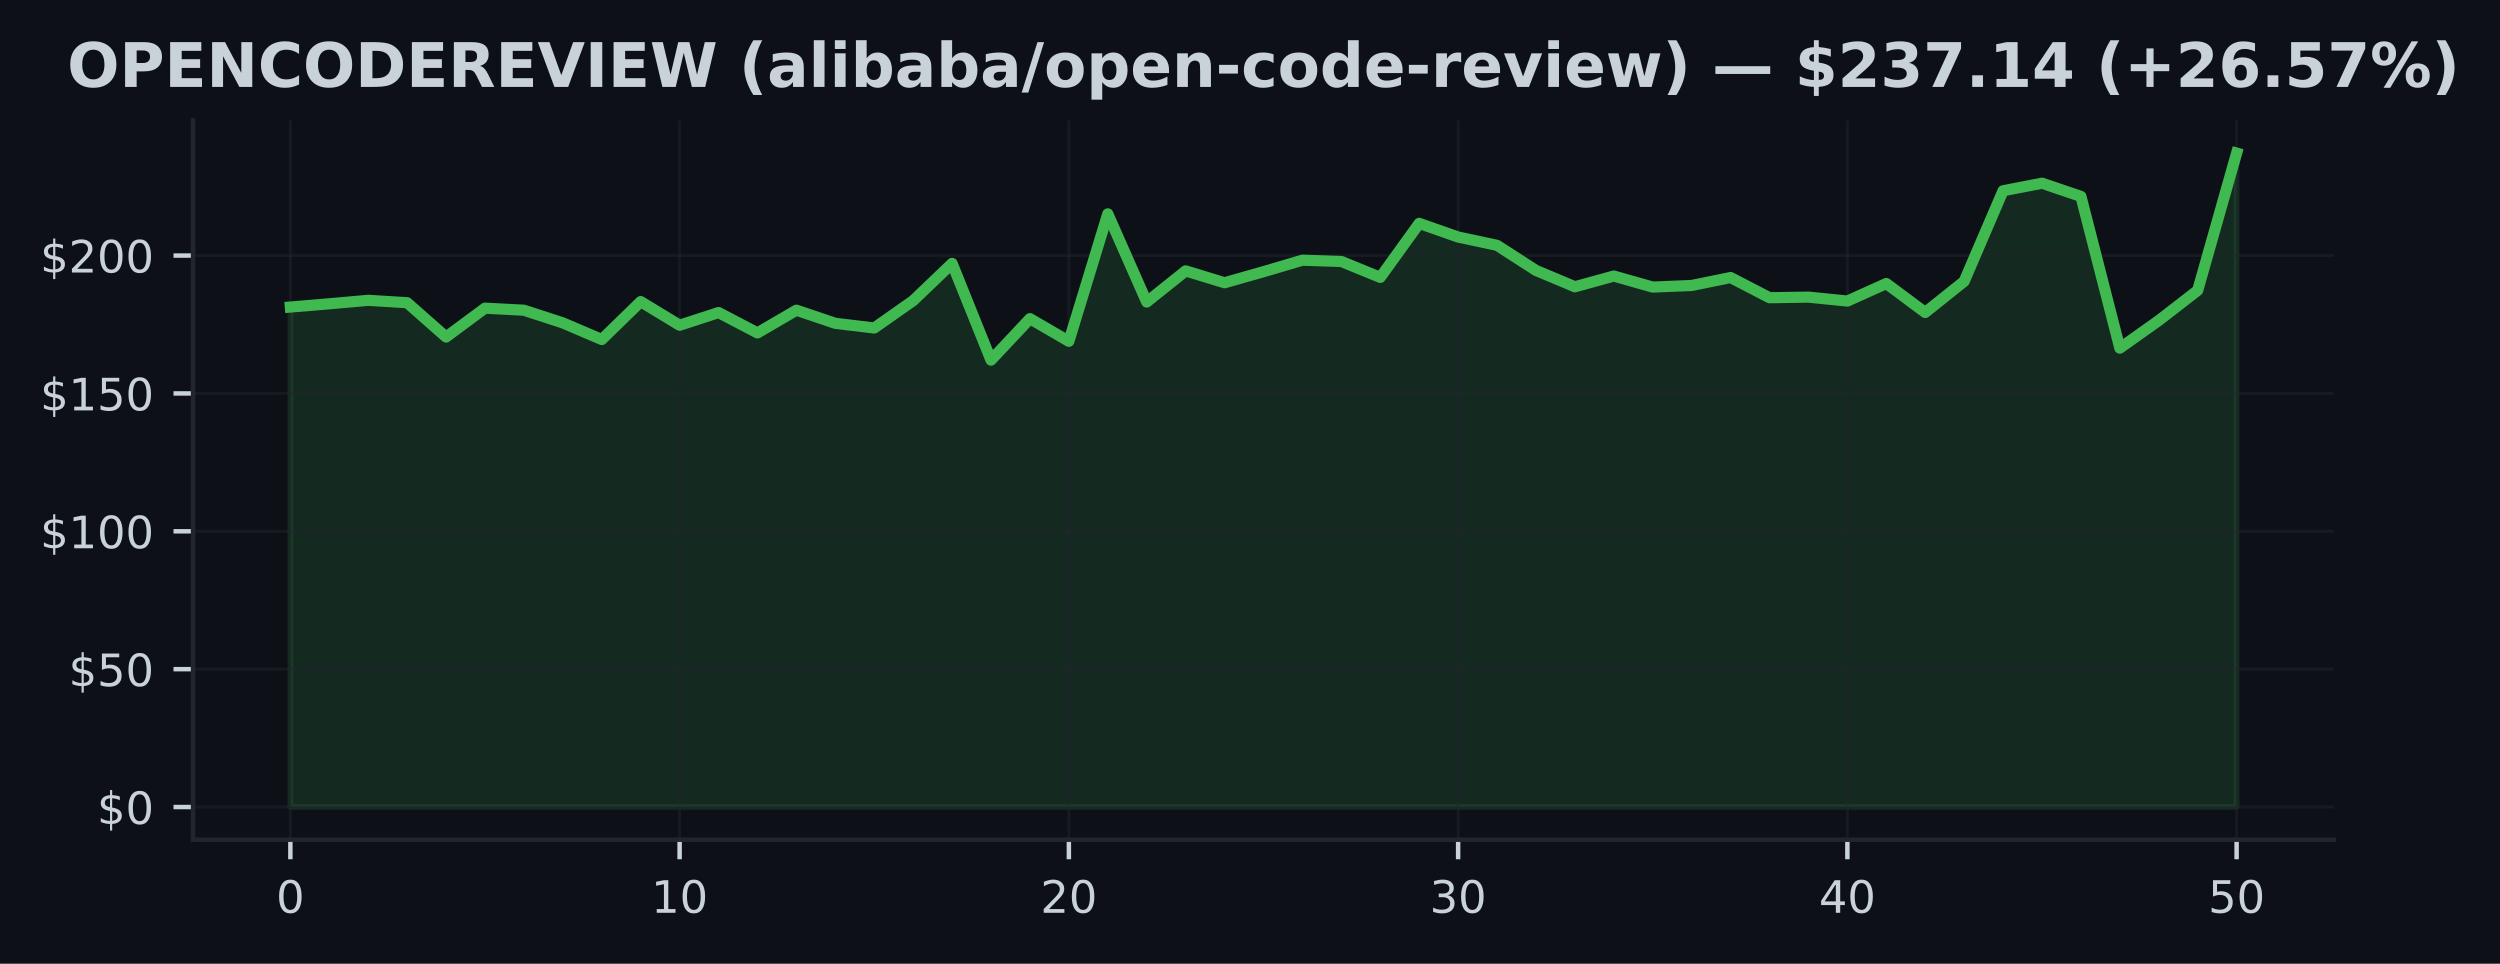
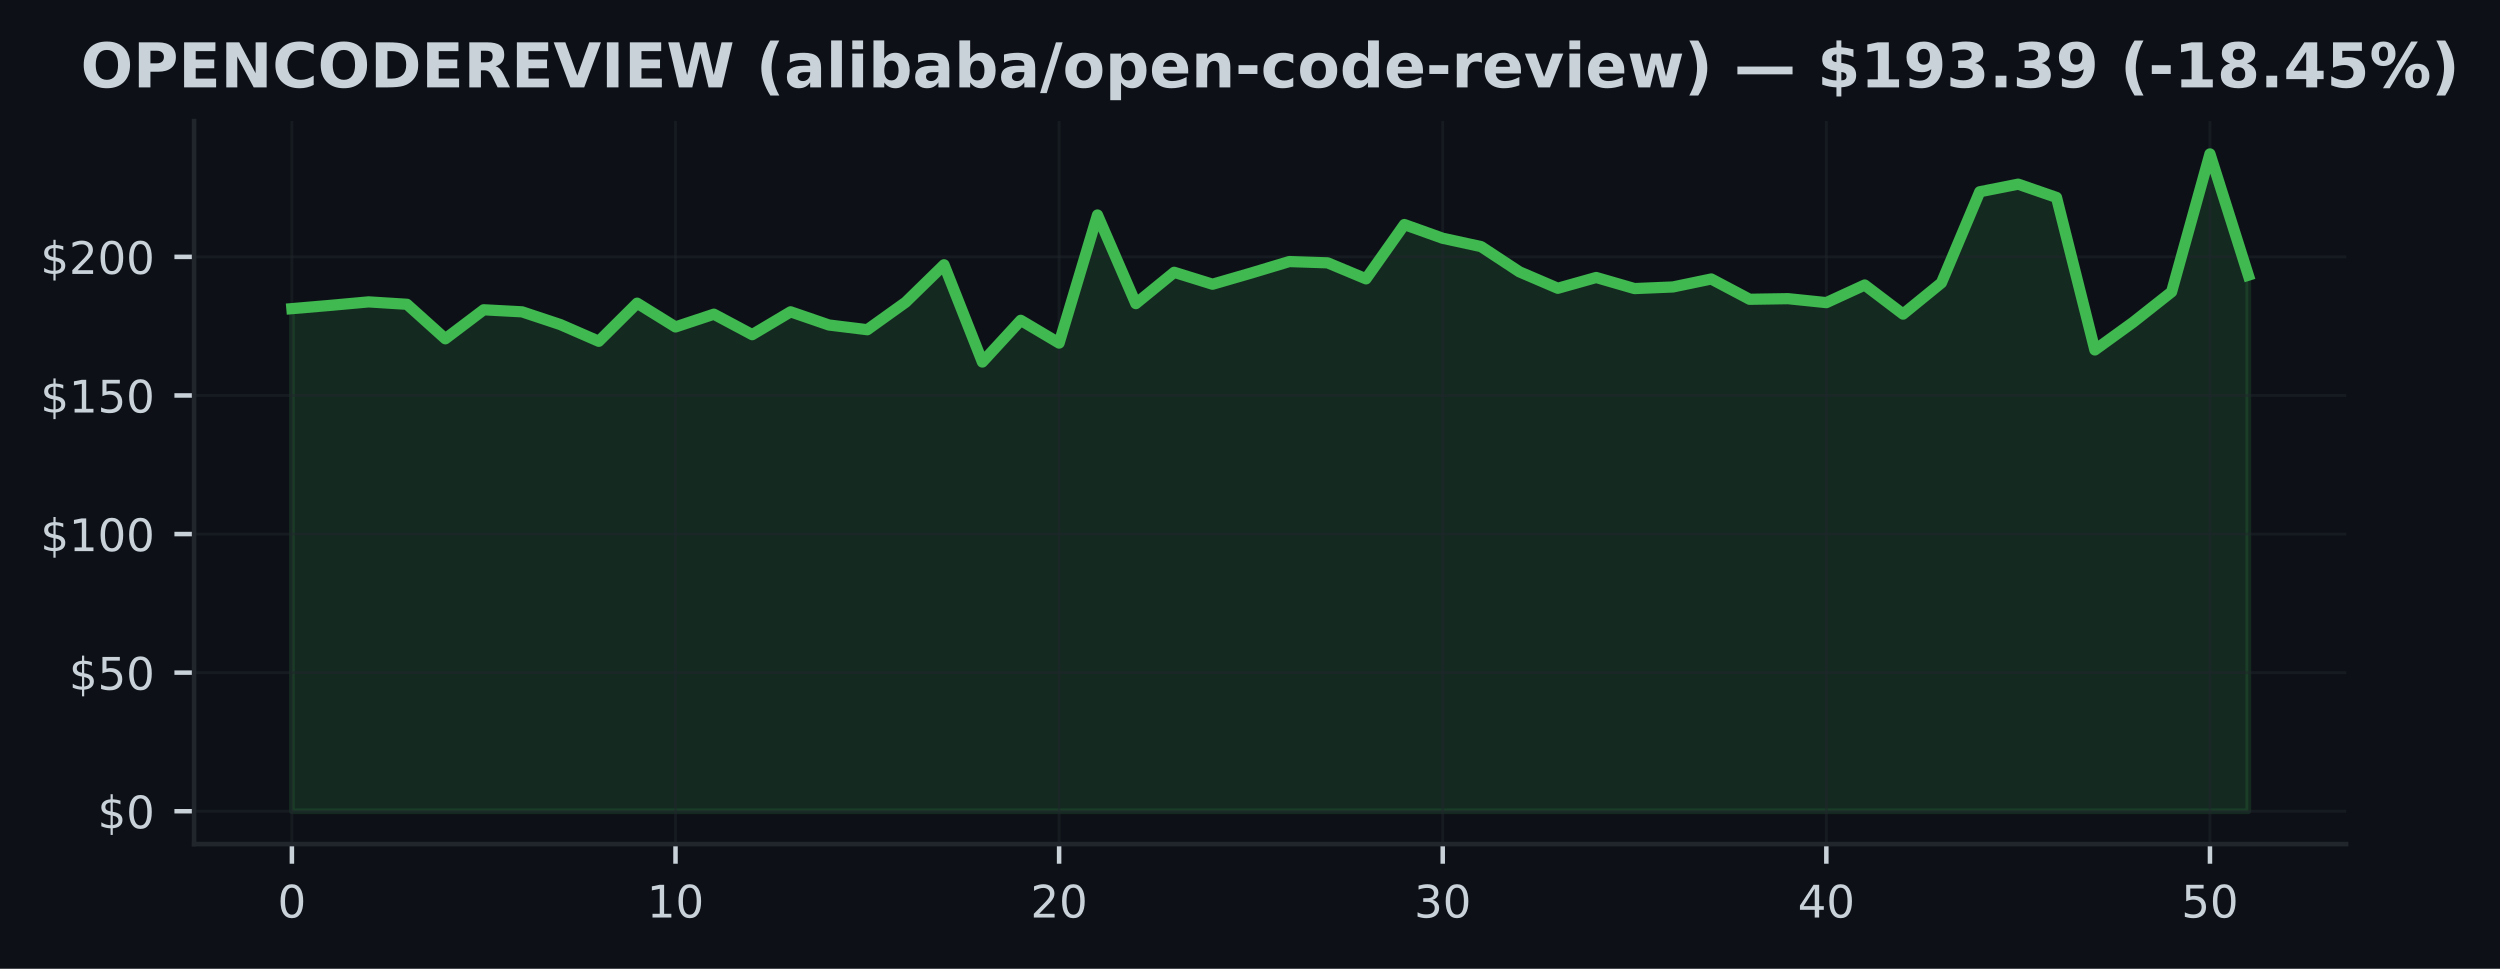
- <svg xmlns="http://www.w3.org/2000/svg" xmlns:xlink="http://www.w3.org/1999/xlink" width="447.528pt" height="172.518pt" viewBox="0 0 447.528 172.518" version="1.1">
+ <svg xmlns="http://www.w3.org/2000/svg" xmlns:xlink="http://www.w3.org/1999/xlink" width="445.201pt" height="172.518pt" viewBox="0 0 445.201 172.518" version="1.1">
  <defs>
    <style type="text/css">*{stroke-linejoin: round; stroke-linecap: butt}</style>
  </defs>
  <g id="figure_1">
    <g id="patch_1">
-       <path d="M 0 172.518  L 447.528 172.518  L 447.528 0  L 0 0  z " style="fill: #0d1117" />
+       <path d="M 0 172.518  L 445.201 172.518  L 445.201 0  L 0 0  z " style="fill: #0d1117" />
    </g>
    <g id="axes_1">
      <g id="patch_2">
        <path d="M 34.56 150.318  L 417.8 150.318  L 417.8 21.558  L 34.56 21.558  z " style="fill: #0d1117" />
      </g>
      <g id="FillBetweenPolyCollection_1">
        <defs>
-           <path id="mbc675fe6e0" d="M 51.98 -28.053  L 51.98 -117.554  L 58.948 -118.136  L 65.916 -118.758  L 72.884 -118.329  L 79.852 -112.188  L 86.82 -117.352  L 93.788 -116.986  L 100.756 -114.716  L 107.724 -111.739  L 114.692 -118.526  L 121.66 -114.296  L 128.628 -116.567  L 135.596 -112.924  L 142.564 -116.991  L 149.532 -114.642  L 156.5 -113.803  L 163.468 -118.694  L 170.436 -125.363  L 177.404 -108.052  L 184.372 -115.476  L 191.34 -111.423  L 198.308 -134.228  L 205.276 -118.452  L 212.244 -124.025  L 219.212 -121.903  L 226.18 -123.882  L 233.148 -125.94  L 240.116 -125.713  L 247.084 -122.86  L 254.052 -132.53  L 261.02 -130.087  L 267.988 -128.601  L 274.956 -124.109  L 281.924 -121.182  L 288.892 -123.102  L 295.86 -121.128  L 302.828 -121.414  L 309.796 -122.836  L 316.764 -119.222  L 323.732 -119.331  L 330.7 -118.625  L 337.668 -121.764  L 344.636 -116.582  L 351.604 -122.149  L 358.572 -138.37  L 365.54 -139.722  L 372.508 -137.358  L 379.476 -110.199  L 386.444 -115.14  L 393.412 -120.535  L 400.38 -145.107  L 400.38 -28.053  L 400.38 -28.053  L 393.412 -28.053  L 386.444 -28.053  L 379.476 -28.053  L 372.508 -28.053  L 365.54 -28.053  L 358.572 -28.053  L 351.604 -28.053  L 344.636 -28.053  L 337.668 -28.053  L 330.7 -28.053  L 323.732 -28.053  L 316.764 -28.053  L 309.796 -28.053  L 302.828 -28.053  L 295.86 -28.053  L 288.892 -28.053  L 281.924 -28.053  L 274.956 -28.053  L 267.988 -28.053  L 261.02 -28.053  L 254.052 -28.053  L 247.084 -28.053  L 240.116 -28.053  L 233.148 -28.053  L 226.18 -28.053  L 219.212 -28.053  L 212.244 -28.053  L 205.276 -28.053  L 198.308 -28.053  L 191.34 -28.053  L 184.372 -28.053  L 177.404 -28.053  L 170.436 -28.053  L 163.468 -28.053  L 156.5 -28.053  L 149.532 -28.053  L 142.564 -28.053  L 135.596 -28.053  L 128.628 -28.053  L 121.66 -28.053  L 114.692 -28.053  L 107.724 -28.053  L 100.756 -28.053  L 93.788 -28.053  L 86.82 -28.053  L 79.852 -28.053  L 72.884 -28.053  L 65.916 -28.053  L 58.948 -28.053  L 51.98 -28.053  z " style="stroke: #3fb950; stroke-opacity: 0.15" />
+           <path id="m60e4b04fc5" d="M 51.98 -28.053  L 51.98 -117.554  L 58.811 -118.136  L 65.643 -118.758  L 72.474 -118.329  L 79.305 -112.188  L 86.137 -117.352  L 92.968 -116.986  L 99.8 -114.716  L 106.631 -111.739  L 113.462 -118.526  L 120.294 -114.296  L 127.125 -116.567  L 133.956 -112.924  L 140.788 -116.991  L 147.619 -114.642  L 154.451 -113.803  L 161.282 -118.694  L 168.113 -125.363  L 174.945 -108.052  L 181.776 -115.476  L 188.607 -111.423  L 195.439 -134.228  L 202.27 -118.452  L 209.102 -124.025  L 215.933 -121.903  L 222.764 -123.882  L 229.596 -125.94  L 236.427 -125.713  L 243.258 -122.86  L 250.09 -132.53  L 256.921 -130.087  L 263.753 -128.601  L 270.584 -124.109  L 277.415 -121.182  L 284.247 -123.102  L 291.078 -121.128  L 297.909 -121.414  L 304.741 -122.836  L 311.572 -119.222  L 318.404 -119.331  L 325.235 -118.625  L 332.066 -121.764  L 338.898 -116.582  L 345.729 -122.149  L 352.56 -138.37  L 359.392 -139.722  L 366.223 -137.358  L 373.055 -110.199  L 379.886 -115.14  L 386.717 -120.535  L 393.549 -145.107  L 400.38 -123.512  L 400.38 -28.053  L 400.38 -28.053  L 393.549 -28.053  L 386.717 -28.053  L 379.886 -28.053  L 373.055 -28.053  L 366.223 -28.053  L 359.392 -28.053  L 352.56 -28.053  L 345.729 -28.053  L 338.898 -28.053  L 332.066 -28.053  L 325.235 -28.053  L 318.404 -28.053  L 311.572 -28.053  L 304.741 -28.053  L 297.909 -28.053  L 291.078 -28.053  L 284.247 -28.053  L 277.415 -28.053  L 270.584 -28.053  L 263.753 -28.053  L 256.921 -28.053  L 250.09 -28.053  L 243.258 -28.053  L 236.427 -28.053  L 229.596 -28.053  L 222.764 -28.053  L 215.933 -28.053  L 209.102 -28.053  L 202.27 -28.053  L 195.439 -28.053  L 188.607 -28.053  L 181.776 -28.053  L 174.945 -28.053  L 168.113 -28.053  L 161.282 -28.053  L 154.451 -28.053  L 147.619 -28.053  L 140.788 -28.053  L 133.956 -28.053  L 127.125 -28.053  L 120.294 -28.053  L 113.462 -28.053  L 106.631 -28.053  L 99.8 -28.053  L 92.968 -28.053  L 86.137 -28.053  L 79.305 -28.053  L 72.474 -28.053  L 65.643 -28.053  L 58.811 -28.053  L 51.98 -28.053  z " style="stroke: #3fb950; stroke-opacity: 0.15" />
        </defs>
-         <g clip-path="url(#pfb3e680fd5)">
-           <use xlink:href="#mbc675fe6e0" x="0" y="172.518" style="fill: #3fb950; fill-opacity: 0.15; stroke: #3fb950; stroke-opacity: 0.15" />
+         <g clip-path="url(#p7cd460bd1d)">
+           <use xlink:href="#m60e4b04fc5" x="0" y="172.518" style="fill: #3fb950; fill-opacity: 0.15; stroke: #3fb950; stroke-opacity: 0.15" />
        </g>
      </g>
      <g id="matplotlib.axis_1">
        <g id="xtick_1">
          <g id="line2d_1">
-             <path d="M 51.98 150.318  L 51.98 21.558  " clip-path="url(#pfb3e680fd5)" style="fill: none; stroke: #21262d; stroke-opacity: 0.5; stroke-width: 0.5; stroke-linecap: square" />
+             <path d="M 51.98 150.318  L 51.98 21.558  " clip-path="url(#p7cd460bd1d)" style="fill: none; stroke: #21262d; stroke-opacity: 0.5; stroke-width: 0.5; stroke-linecap: square" />
          </g>
          <g id="line2d_2">
            <defs>
-               <path id="m1fb318b2f5" d="M 0 0  L 0 3.5  " style="stroke: #c9d1d9; stroke-width: 0.8" />
+               <path id="m33c93ddd01" d="M 0 0  L 0 3.5  " style="stroke: #c9d1d9; stroke-width: 0.8" />
            </defs>
            <g>
-               <use xlink:href="#m1fb318b2f5" x="51.98" y="150.318" style="fill: #c9d1d9; stroke: #c9d1d9; stroke-width: 0.8" />
+               <use xlink:href="#m33c93ddd01" x="51.98" y="150.318" style="fill: #c9d1d9; stroke: #c9d1d9; stroke-width: 0.8" />
            </g>
          </g>
          <g id="text_1">
            <g style="fill: #c9d1d9" transform="translate(49.435 163.3964) scale(0.08 -0.08)">
              <defs>
                <path id="DejaVuSans-13" d="M 2034 4250  Q 1547 4250 1301 3770  Q 1056 3291 1056 2328  Q 1056 1369 1301 889  Q 1547 409 2034 409  Q 2525 409 2770 889  Q 3016 1369 3016 2328  Q 3016 3291 2770 3770  Q 2525 4250 2034 4250  z M 2034 4750  Q 2819 4750 3233 4129  Q 3647 3509 3647 2328  Q 3647 1150 3233 529  Q 2819 -91 2034 -91  Q 1250 -91 836 529  Q 422 1150 422 2328  Q 422 3509 836 4129  Q 1250 4750 2034 4750  z " transform="scale(0.015625)" />
              </defs>
              <use xlink:href="#DejaVuSans-13" />
            </g>
          </g>
        </g>
        <g id="xtick_2">
          <g id="line2d_3">
-             <path d="M 121.66 150.318  L 121.66 21.558  " clip-path="url(#pfb3e680fd5)" style="fill: none; stroke: #21262d; stroke-opacity: 0.5; stroke-width: 0.5; stroke-linecap: square" />
+             <path d="M 120.294 150.318  L 120.294 21.558  " clip-path="url(#p7cd460bd1d)" style="fill: none; stroke: #21262d; stroke-opacity: 0.5; stroke-width: 0.5; stroke-linecap: square" />
          </g>
          <g id="line2d_4">
            <g>
-               <use xlink:href="#m1fb318b2f5" x="121.66" y="150.318" style="fill: #c9d1d9; stroke: #c9d1d9; stroke-width: 0.8" />
+               <use xlink:href="#m33c93ddd01" x="120.294" y="150.318" style="fill: #c9d1d9; stroke: #c9d1d9; stroke-width: 0.8" />
            </g>
          </g>
          <g id="text_2">
-             <g style="fill: #c9d1d9" transform="translate(116.57 163.3964) scale(0.08 -0.08)">
+             <g style="fill: #c9d1d9" transform="translate(115.2037 163.3964) scale(0.08 -0.08)">
              <defs>
                <path id="DejaVuSans-14" d="M 794 531  L 1825 531  L 1825 4091  L 703 3866  L 703 4441  L 1819 4666  L 2450 4666  L 2450 531  L 3481 531  L 3481 0  L 794 0  L 794 531  z " transform="scale(0.015625)" />
              </defs>
              <use xlink:href="#DejaVuSans-14" />
              <use xlink:href="#DejaVuSans-13" transform="translate(63.625 0)" />
            </g>
          </g>
        </g>
        <g id="xtick_3">
          <g id="line2d_5">
-             <path d="M 191.34 150.318  L 191.34 21.558  " clip-path="url(#pfb3e680fd5)" style="fill: none; stroke: #21262d; stroke-opacity: 0.5; stroke-width: 0.5; stroke-linecap: square" />
+             <path d="M 188.607 150.318  L 188.607 21.558  " clip-path="url(#p7cd460bd1d)" style="fill: none; stroke: #21262d; stroke-opacity: 0.5; stroke-width: 0.5; stroke-linecap: square" />
          </g>
          <g id="line2d_6">
            <g>
-               <use xlink:href="#m1fb318b2f5" x="191.34" y="150.318" style="fill: #c9d1d9; stroke: #c9d1d9; stroke-width: 0.8" />
+               <use xlink:href="#m33c93ddd01" x="188.607" y="150.318" style="fill: #c9d1d9; stroke: #c9d1d9; stroke-width: 0.8" />
            </g>
          </g>
          <g id="text_3">
-             <g style="fill: #c9d1d9" transform="translate(186.25 163.3964) scale(0.08 -0.08)">
+             <g style="fill: #c9d1d9" transform="translate(183.5175 163.3964) scale(0.08 -0.08)">
              <defs>
                <path id="DejaVuSans-15" d="M 1228 531  L 3431 531  L 3431 0  L 469 0  L 469 531  Q 828 903 1448 1529  Q 2069 2156 2228 2338  Q 2531 2678 2651 2914  Q 2772 3150 2772 3378  Q 2772 3750 2511 3984  Q 2250 4219 1831 4219  Q 1534 4219 1204 4116  Q 875 4013 500 3803  L 500 4441  Q 881 4594 1212 4672  Q 1544 4750 1819 4750  Q 2544 4750 2975 4387  Q 3406 4025 3406 3419  Q 3406 3131 3298 2873  Q 3191 2616 2906 2266  Q 2828 2175 2409 1742  Q 1991 1309 1228 531  z " transform="scale(0.015625)" />
              </defs>
              <use xlink:href="#DejaVuSans-15" />
              <use xlink:href="#DejaVuSans-13" transform="translate(63.625 0)" />
            </g>
          </g>
        </g>
        <g id="xtick_4">
          <g id="line2d_7">
-             <path d="M 261.02 150.318  L 261.02 21.558  " clip-path="url(#pfb3e680fd5)" style="fill: none; stroke: #21262d; stroke-opacity: 0.5; stroke-width: 0.5; stroke-linecap: square" />
+             <path d="M 256.921 150.318  L 256.921 21.558  " clip-path="url(#p7cd460bd1d)" style="fill: none; stroke: #21262d; stroke-opacity: 0.5; stroke-width: 0.5; stroke-linecap: square" />
          </g>
          <g id="line2d_8">
            <g>
-               <use xlink:href="#m1fb318b2f5" x="261.02" y="150.318" style="fill: #c9d1d9; stroke: #c9d1d9; stroke-width: 0.8" />
+               <use xlink:href="#m33c93ddd01" x="256.921" y="150.318" style="fill: #c9d1d9; stroke: #c9d1d9; stroke-width: 0.8" />
            </g>
          </g>
          <g id="text_4">
-             <g style="fill: #c9d1d9" transform="translate(255.93 163.3964) scale(0.08 -0.08)">
+             <g style="fill: #c9d1d9" transform="translate(251.8312 163.3964) scale(0.08 -0.08)">
              <defs>
                <path id="DejaVuSans-16" d="M 2597 2516  Q 3050 2419 3304 2112  Q 3559 1806 3559 1356  Q 3559 666 3084 287  Q 2609 -91 1734 -91  Q 1441 -91 1130 -33  Q 819 25 488 141  L 488 750  Q 750 597 1062 519  Q 1375 441 1716 441  Q 2309 441 2620 675  Q 2931 909 2931 1356  Q 2931 1769 2642 2001  Q 2353 2234 1838 2234  L 1294 2234  L 1294 2753  L 1863 2753  Q 2328 2753 2575 2939  Q 2822 3125 2822 3475  Q 2822 3834 2567 4026  Q 2313 4219 1838 4219  Q 1578 4219 1281 4162  Q 984 4106 628 3988  L 628 4550  Q 988 4650 1302 4700  Q 1616 4750 1894 4750  Q 2613 4750 3031 4423  Q 3450 4097 3450 3541  Q 3450 3153 3228 2886  Q 3006 2619 2597 2516  z " transform="scale(0.015625)" />
              </defs>
              <use xlink:href="#DejaVuSans-16" />
              <use xlink:href="#DejaVuSans-13" transform="translate(63.625 0)" />
            </g>
          </g>
        </g>
        <g id="xtick_5">
          <g id="line2d_9">
-             <path d="M 330.7 150.318  L 330.7 21.558  " clip-path="url(#pfb3e680fd5)" style="fill: none; stroke: #21262d; stroke-opacity: 0.5; stroke-width: 0.5; stroke-linecap: square" />
+             <path d="M 325.235 150.318  L 325.235 21.558  " clip-path="url(#p7cd460bd1d)" style="fill: none; stroke: #21262d; stroke-opacity: 0.5; stroke-width: 0.5; stroke-linecap: square" />
          </g>
          <g id="line2d_10">
            <g>
-               <use xlink:href="#m1fb318b2f5" x="330.7" y="150.318" style="fill: #c9d1d9; stroke: #c9d1d9; stroke-width: 0.8" />
+               <use xlink:href="#m33c93ddd01" x="325.235" y="150.318" style="fill: #c9d1d9; stroke: #c9d1d9; stroke-width: 0.8" />
            </g>
          </g>
          <g id="text_5">
-             <g style="fill: #c9d1d9" transform="translate(325.61 163.3964) scale(0.08 -0.08)">
+             <g style="fill: #c9d1d9" transform="translate(320.1449 163.3964) scale(0.08 -0.08)">
              <defs>
                <path id="DejaVuSans-17" d="M 2419 4116  L 825 1625  L 2419 1625  L 2419 4116  z M 2253 4666  L 3047 4666  L 3047 1625  L 3713 1625  L 3713 1100  L 3047 1100  L 3047 0  L 2419 0  L 2419 1100  L 313 1100  L 313 1709  L 2253 4666  z " transform="scale(0.015625)" />
              </defs>
              <use xlink:href="#DejaVuSans-17" />
              <use xlink:href="#DejaVuSans-13" transform="translate(63.625 0)" />
            </g>
          </g>
        </g>
        <g id="xtick_6">
          <g id="line2d_11">
-             <path d="M 400.38 150.318  L 400.38 21.558  " clip-path="url(#pfb3e680fd5)" style="fill: none; stroke: #21262d; stroke-opacity: 0.5; stroke-width: 0.5; stroke-linecap: square" />
+             <path d="M 393.549 150.318  L 393.549 21.558  " clip-path="url(#p7cd460bd1d)" style="fill: none; stroke: #21262d; stroke-opacity: 0.5; stroke-width: 0.5; stroke-linecap: square" />
          </g>
          <g id="line2d_12">
            <g>
-               <use xlink:href="#m1fb318b2f5" x="400.38" y="150.318" style="fill: #c9d1d9; stroke: #c9d1d9; stroke-width: 0.8" />
+               <use xlink:href="#m33c93ddd01" x="393.549" y="150.318" style="fill: #c9d1d9; stroke: #c9d1d9; stroke-width: 0.8" />
            </g>
          </g>
          <g id="text_6">
-             <g style="fill: #c9d1d9" transform="translate(395.29 163.3964) scale(0.08 -0.08)">
+             <g style="fill: #c9d1d9" transform="translate(388.4586 163.3964) scale(0.08 -0.08)">
              <defs>
                <path id="DejaVuSans-18" d="M 691 4666  L 3169 4666  L 3169 4134  L 1269 4134  L 1269 2991  Q 1406 3038 1543 3061  Q 1681 3084 1819 3084  Q 2600 3084 3056 2656  Q 3513 2228 3513 1497  Q 3513 744 3044 326  Q 2575 -91 1722 -91  Q 1428 -91 1123 -41  Q 819 9 494 109  L 494 744  Q 775 591 1075 516  Q 1375 441 1709 441  Q 2250 441 2565 725  Q 2881 1009 2881 1497  Q 2881 1984 2565 2268  Q 2250 2553 1709 2553  Q 1456 2553 1204 2497  Q 953 2441 691 2322  L 691 4666  z " transform="scale(0.015625)" />
              </defs>
              <use xlink:href="#DejaVuSans-18" />
              <use xlink:href="#DejaVuSans-13" transform="translate(63.625 0)" />
            </g>
          </g>
        </g>
      </g>
      <g id="matplotlib.axis_2">
        <g id="ytick_1">
          <g id="line2d_13">
-             <path d="M 34.56 144.466  L 417.8 144.466  " clip-path="url(#pfb3e680fd5)" style="fill: none; stroke: #21262d; stroke-opacity: 0.5; stroke-width: 0.5; stroke-linecap: square" />
+             <path d="M 34.56 144.466  L 417.8 144.466  " clip-path="url(#p7cd460bd1d)" style="fill: none; stroke: #21262d; stroke-opacity: 0.5; stroke-width: 0.5; stroke-linecap: square" />
          </g>
          <g id="line2d_14">
            <defs>
-               <path id="m87eb935fe3" d="M 0 0  L -3.5 0  " style="stroke: #c9d1d9; stroke-width: 0.8" />
+               <path id="m84ad5fbfa7" d="M 0 0  L -3.5 0  " style="stroke: #c9d1d9; stroke-width: 0.8" />
            </defs>
            <g>
-               <use xlink:href="#m87eb935fe3" x="34.56" y="144.466" style="fill: #c9d1d9; stroke: #c9d1d9; stroke-width: 0.8" />
+               <use xlink:href="#m84ad5fbfa7" x="34.56" y="144.466" style="fill: #c9d1d9; stroke: #c9d1d9; stroke-width: 0.8" />
            </g>
          </g>
          <g id="text_7">
            <g style="fill: #c9d1d9" transform="translate(17.38 147.5049) scale(0.08 -0.08)">
              <defs>
                <path id="DejaVuSans-7" d="M 2163 -941  L 1850 -941  L 1847 0  Q 1519 6 1191 76  Q 863 147 531 288  L 531 850  Q 850 650 1176 548  Q 1503 447 1850 444  L 1850 1869  Q 1159 1981 845 2250  Q 531 2519 531 2988  Q 531 3497 872 3790  Q 1213 4084 1850 4128  L 1850 4863  L 2163 4863  L 2163 4138  Q 2453 4125 2725 4076  Q 2997 4028 3256 3944  L 3256 3397  Q 2997 3528 2723 3600  Q 2450 3672 2163 3684  L 2163 2350  Q 2872 2241 3206 1959  Q 3541 1678 3541 1191  Q 3541 663 3186 358  Q 2831 53 2163 6  L 2163 -941  z M 1850 2406  L 1850 3688  Q 1488 3647 1297 3481  Q 1106 3316 1106 3041  Q 1106 2772 1282 2622  Q 1459 2472 1850 2406  z M 2163 1806  L 2163 453  Q 2559 506 2761 678  Q 2963 850 2963 1131  Q 2963 1406 2770 1568  Q 2578 1731 2163 1806  z " transform="scale(0.015625)" />
              </defs>
              <use xlink:href="#DejaVuSans-7" />
              <use xlink:href="#DejaVuSans-13" transform="translate(63.625 0)" />
            </g>
          </g>
        </g>
        <g id="ytick_2">
          <g id="line2d_15">
-             <path d="M 34.56 119.785  L 417.8 119.785  " clip-path="url(#pfb3e680fd5)" style="fill: none; stroke: #21262d; stroke-opacity: 0.5; stroke-width: 0.5; stroke-linecap: square" />
+             <path d="M 34.56 119.785  L 417.8 119.785  " clip-path="url(#p7cd460bd1d)" style="fill: none; stroke: #21262d; stroke-opacity: 0.5; stroke-width: 0.5; stroke-linecap: square" />
          </g>
          <g id="line2d_16">
            <g>
-               <use xlink:href="#m87eb935fe3" x="34.56" y="119.785" style="fill: #c9d1d9; stroke: #c9d1d9; stroke-width: 0.8" />
+               <use xlink:href="#m84ad5fbfa7" x="34.56" y="119.785" style="fill: #c9d1d9; stroke: #c9d1d9; stroke-width: 0.8" />
            </g>
          </g>
          <g id="text_8">
            <g style="fill: #c9d1d9" transform="translate(12.29 122.8245) scale(0.08 -0.08)">
              <use xlink:href="#DejaVuSans-7" />
              <use xlink:href="#DejaVuSans-18" transform="translate(63.625 0)" />
              <use xlink:href="#DejaVuSans-13" transform="translate(127.25 0)" />
            </g>
          </g>
        </g>
        <g id="ytick_3">
          <g id="line2d_17">
-             <path d="M 34.56 95.105  L 417.8 95.105  " clip-path="url(#pfb3e680fd5)" style="fill: none; stroke: #21262d; stroke-opacity: 0.5; stroke-width: 0.5; stroke-linecap: square" />
+             <path d="M 34.56 95.105  L 417.8 95.105  " clip-path="url(#p7cd460bd1d)" style="fill: none; stroke: #21262d; stroke-opacity: 0.5; stroke-width: 0.5; stroke-linecap: square" />
          </g>
          <g id="line2d_18">
            <g>
-               <use xlink:href="#m87eb935fe3" x="34.56" y="95.105" style="fill: #c9d1d9; stroke: #c9d1d9; stroke-width: 0.8" />
+               <use xlink:href="#m84ad5fbfa7" x="34.56" y="95.105" style="fill: #c9d1d9; stroke: #c9d1d9; stroke-width: 0.8" />
            </g>
          </g>
          <g id="text_9">
            <g style="fill: #c9d1d9" transform="translate(7.2 98.14398) scale(0.08 -0.08)">
              <use xlink:href="#DejaVuSans-7" />
              <use xlink:href="#DejaVuSans-14" transform="translate(63.625 0)" />
              <use xlink:href="#DejaVuSans-13" transform="translate(127.25 0)" />
              <use xlink:href="#DejaVuSans-13" transform="translate(190.875 0)" />
            </g>
          </g>
        </g>
        <g id="ytick_4">
          <g id="line2d_19">
-             <path d="M 34.56 70.424  L 417.8 70.424  " clip-path="url(#pfb3e680fd5)" style="fill: none; stroke: #21262d; stroke-opacity: 0.5; stroke-width: 0.5; stroke-linecap: square" />
+             <path d="M 34.56 70.424  L 417.8 70.424  " clip-path="url(#p7cd460bd1d)" style="fill: none; stroke: #21262d; stroke-opacity: 0.5; stroke-width: 0.5; stroke-linecap: square" />
          </g>
          <g id="line2d_20">
            <g>
-               <use xlink:href="#m87eb935fe3" x="34.56" y="70.424" style="fill: #c9d1d9; stroke: #c9d1d9; stroke-width: 0.8" />
+               <use xlink:href="#m84ad5fbfa7" x="34.56" y="70.424" style="fill: #c9d1d9; stroke: #c9d1d9; stroke-width: 0.8" />
            </g>
          </g>
          <g id="text_10">
            <g style="fill: #c9d1d9" transform="translate(7.2 73.46351) scale(0.08 -0.08)">
              <use xlink:href="#DejaVuSans-7" />
              <use xlink:href="#DejaVuSans-14" transform="translate(63.625 0)" />
              <use xlink:href="#DejaVuSans-18" transform="translate(127.25 0)" />
              <use xlink:href="#DejaVuSans-13" transform="translate(190.875 0)" />
            </g>
          </g>
        </g>
        <g id="ytick_5">
          <g id="line2d_21">
-             <path d="M 34.56 45.744  L 417.8 45.744  " clip-path="url(#pfb3e680fd5)" style="fill: none; stroke: #21262d; stroke-opacity: 0.5; stroke-width: 0.5; stroke-linecap: square" />
+             <path d="M 34.56 45.744  L 417.8 45.744  " clip-path="url(#p7cd460bd1d)" style="fill: none; stroke: #21262d; stroke-opacity: 0.5; stroke-width: 0.5; stroke-linecap: square" />
          </g>
          <g id="line2d_22">
            <g>
-               <use xlink:href="#m87eb935fe3" x="34.56" y="45.744" style="fill: #c9d1d9; stroke: #c9d1d9; stroke-width: 0.8" />
+               <use xlink:href="#m84ad5fbfa7" x="34.56" y="45.744" style="fill: #c9d1d9; stroke: #c9d1d9; stroke-width: 0.8" />
            </g>
          </g>
          <g id="text_11">
            <g style="fill: #c9d1d9" transform="translate(7.2 48.78304) scale(0.08 -0.08)">
              <use xlink:href="#DejaVuSans-7" />
              <use xlink:href="#DejaVuSans-15" transform="translate(63.625 0)" />
              <use xlink:href="#DejaVuSans-13" transform="translate(127.25 0)" />
              <use xlink:href="#DejaVuSans-13" transform="translate(190.875 0)" />
            </g>
          </g>
        </g>
      </g>
      <g id="line2d_23">
-         <path d="M 51.98 54.964  L 58.948 54.382  L 65.916 53.76  L 72.884 54.189  L 79.852 60.33  L 86.82 55.167  L 93.788 55.532  L 100.756 57.803  L 107.724 60.779  L 114.692 53.992  L 121.66 58.222  L 128.628 55.952  L 135.596 59.594  L 142.564 55.527  L 149.532 57.877  L 156.5 58.716  L 163.468 53.824  L 170.436 47.155  L 177.404 64.466  L 184.372 57.042  L 191.34 61.095  L 198.308 38.29  L 205.276 54.066  L 212.244 48.493  L 219.212 50.616  L 226.18 48.636  L 233.148 46.578  L 240.116 46.805  L 247.084 49.658  L 254.052 39.988  L 261.02 42.432  L 267.988 43.917  L 274.956 48.409  L 281.924 51.336  L 288.892 49.416  L 295.86 51.391  L 302.828 51.104  L 309.796 49.683  L 316.764 53.296  L 323.732 53.187  L 330.7 53.893  L 337.668 50.754  L 344.636 55.937  L 351.604 50.369  L 358.572 34.149  L 365.54 32.796  L 372.508 35.161  L 379.476 62.319  L 386.444 57.378  L 393.412 51.983  L 400.38 27.411  " clip-path="url(#pfb3e680fd5)" style="fill: none; stroke: #3fb950; stroke-width: 2; stroke-linecap: square" />
+         <path d="M 51.98 54.964  L 58.811 54.382  L 65.643 53.76  L 72.474 54.189  L 79.305 60.33  L 86.137 55.167  L 92.968 55.532  L 99.8 57.803  L 106.631 60.779  L 113.462 53.992  L 120.294 58.222  L 127.125 55.952  L 133.956 59.594  L 140.788 55.527  L 147.619 57.877  L 154.451 58.716  L 161.282 53.824  L 168.113 47.155  L 174.945 64.466  L 181.776 57.042  L 188.607 61.095  L 195.439 38.29  L 202.27 54.066  L 209.102 48.493  L 215.933 50.616  L 222.764 48.636  L 229.596 46.578  L 236.427 46.805  L 243.258 49.658  L 250.09 39.988  L 256.921 42.432  L 263.753 43.917  L 270.584 48.409  L 277.415 51.336  L 284.247 49.416  L 291.078 51.391  L 297.909 51.104  L 304.741 49.683  L 311.572 53.296  L 318.404 53.187  L 325.235 53.893  L 332.066 50.754  L 338.898 55.937  L 345.729 50.369  L 352.56 34.149  L 359.392 32.796  L 366.223 35.161  L 373.055 62.319  L 379.886 57.378  L 386.717 51.983  L 393.549 27.411  L 400.38 49.006  " clip-path="url(#p7cd460bd1d)" style="fill: none; stroke: #3fb950; stroke-width: 2; stroke-linecap: square" />
      </g>
      <g id="patch_3">
        <path d="M 34.56 150.318  L 34.56 21.558  " style="fill: none; stroke: #21262d; stroke-width: 0.8; stroke-linejoin: miter; stroke-linecap: square" />
      </g>
      <g id="patch_4">
        <path d="M 34.56 150.318  L 417.8 150.318  " style="fill: none; stroke: #21262d; stroke-width: 0.8; stroke-linejoin: miter; stroke-linecap: square" />
      </g>
      <g id="text_12">
-         <g style="fill: #c9d1d9" transform="translate(12.03234 15.55828) scale(0.11 -0.11)">
+         <g style="fill: #c9d1d9" transform="translate(14.35867 15.55828) scale(0.11 -0.11)">
          <defs>
            <path id="DejaVuSans-Bold-32" d="M 2719 3878  Q 2169 3878 1866 3472  Q 1563 3066 1563 2328  Q 1563 1594 1866 1187  Q 2169 781 2719 781  Q 3272 781 3575 1187  Q 3878 1594 3878 2328  Q 3878 3066 3575 3472  Q 3272 3878 2719 3878  z M 2719 4750  Q 3844 4750 4481 4106  Q 5119 3463 5119 2328  Q 5119 1197 4481 553  Q 3844 -91 2719 -91  Q 1597 -91 958 553  Q 319 1197 319 2328  Q 319 3463 958 4106  Q 1597 4750 2719 4750  z " transform="scale(0.015625)" />
            <path id="DejaVuSans-Bold-33" d="M 588 4666  L 2584 4666  Q 3475 4666 3951 4270  Q 4428 3875 4428 3144  Q 4428 2409 3951 2014  Q 3475 1619 2584 1619  L 1791 1619  L 1791 0  L 588 0  L 588 4666  z M 1791 3794  L 1791 2491  L 2456 2491  Q 2806 2491 2997 2661  Q 3188 2831 3188 3144  Q 3188 3456 2997 3625  Q 2806 3794 2456 3794  L 1791 3794  z " transform="scale(0.015625)" />
            <path id="DejaVuSans-Bold-28" d="M 588 4666  L 3834 4666  L 3834 3756  L 1791 3756  L 1791 2888  L 3713 2888  L 3713 1978  L 1791 1978  L 1791 909  L 3903 909  L 3903 0  L 588 0  L 588 4666  z " transform="scale(0.015625)" />
            <path id="DejaVuSans-Bold-31" d="M 588 4666  L 1931 4666  L 3628 1466  L 3628 4666  L 4769 4666  L 4769 0  L 3425 0  L 1728 3200  L 1728 0  L 588 0  L 588 4666  z " transform="scale(0.015625)" />
            <path id="DejaVuSans-Bold-26" d="M 4288 256  Q 3956 84 3597 -3  Q 3238 -91 2847 -91  Q 1681 -91 1000 561  Q 319 1213 319 2328  Q 319 3447 1000 4098  Q 1681 4750 2847 4750  Q 3238 4750 3597 4662  Q 3956 4575 4288 4403  L 4288 3438  Q 3953 3666 3628 3772  Q 3303 3878 2944 3878  Q 2300 3878 1931 3465  Q 1563 3053 1563 2328  Q 1563 1606 1931 1193  Q 2300 781 2944 781  Q 3303 781 3628 887  Q 3953 994 4288 1222  L 4288 256  z " transform="scale(0.015625)" />
            <path id="DejaVuSans-Bold-27" d="M 1791 3756  L 1791 909  L 2222 909  Q 2959 909 3348 1275  Q 3738 1641 3738 2338  Q 3738 3031 3350 3393  Q 2963 3756 2222 3756  L 1791 3756  z M 588 4666  L 1856 4666  Q 2919 4666 3439 4514  Q 3959 4363 4331 4000  Q 4659 3684 4818 3271  Q 4978 2859 4978 2338  Q 4978 1809 4818 1395  Q 4659 981 4331 666  Q 3956 303 3431 151  Q 2906 0 1856 0  L 588 0  L 588 4666  z " transform="scale(0.015625)" />
            <path id="DejaVuSans-Bold-35" d="M 2297 2597  Q 2675 2597 2839 2737  Q 3003 2878 3003 3200  Q 3003 3519 2839 3656  Q 2675 3794 2297 3794  L 1791 3794  L 1791 2597  L 2297 2597  z M 1791 1766  L 1791 0  L 588 0  L 588 4666  L 2425 4666  Q 3347 4666 3776 4356  Q 4206 4047 4206 3378  Q 4206 2916 3982 2619  Q 3759 2322 3309 2181  Q 3556 2125 3751 1926  Q 3947 1728 4147 1325  L 4800 0  L 3519 0  L 2950 1159  Q 2778 1509 2601 1637  Q 2425 1766 2131 1766  L 1791 1766  z " transform="scale(0.015625)" />
            <path id="DejaVuSans-Bold-39" d="M 31 4666  L 1241 4666  L 2478 1222  L 3713 4666  L 4922 4666  L 3194 0  L 1759 0  L 31 4666  z " transform="scale(0.015625)" />
            <path id="DejaVuSans-Bold-2c" d="M 588 4666  L 1791 4666  L 1791 0  L 588 0  L 588 4666  z " transform="scale(0.015625)" />
            <path id="DejaVuSans-Bold-3a" d="M 191 4666  L 1344 4666  L 2150 1275  L 2950 4666  L 4109 4666  L 4909 1275  L 5716 4666  L 6859 4666  L 5759 0  L 4372 0  L 3525 3547  L 2688 0  L 1300 0  L 191 4666  z " transform="scale(0.015625)" />
            <path id="DejaVuSans-Bold-3" transform="scale(0.015625)" />
            <path id="DejaVuSans-Bold-b" d="M 2413 -844  L 1484 -844  Q 1006 -72 778 623  Q 550 1319 550 2003  Q 550 2688 779 3389  Q 1009 4091 1484 4856  L 2413 4856  Q 2013 4116 1813 3408  Q 1613 2700 1613 2009  Q 1613 1319 1811 609  Q 2009 -100 2413 -844  z " transform="scale(0.015625)" />
            <path id="DejaVuSans-Bold-44" d="M 2106 1575  Q 1756 1575 1579 1456  Q 1403 1338 1403 1106  Q 1403 894 1545 773  Q 1688 653 1941 653  Q 2256 653 2472 879  Q 2688 1106 2688 1447  L 2688 1575  L 2106 1575  z M 3816 1997  L 3816 0  L 2688 0  L 2688 519  Q 2463 200 2181 54  Q 1900 -91 1497 -91  Q 953 -91 614 226  Q 275 544 275 1050  Q 275 1666 698 1953  Q 1122 2241 2028 2241  L 2688 2241  L 2688 2328  Q 2688 2594 2478 2717  Q 2269 2841 1825 2841  Q 1466 2841 1156 2769  Q 847 2697 581 2553  L 581 3406  Q 941 3494 1303 3539  Q 1666 3584 2028 3584  Q 2975 3584 3395 3211  Q 3816 2838 3816 1997  z " transform="scale(0.015625)" />
            <path id="DejaVuSans-Bold-4f" d="M 538 4863  L 1656 4863  L 1656 0  L 538 0  L 538 4863  z " transform="scale(0.015625)" />
            <path id="DejaVuSans-Bold-4c" d="M 538 3500  L 1656 3500  L 1656 0  L 538 0  L 538 3500  z M 538 4863  L 1656 4863  L 1656 3950  L 538 3950  L 538 4863  z " transform="scale(0.015625)" />
            <path id="DejaVuSans-Bold-45" d="M 2400 722  Q 2759 722 2948 984  Q 3138 1247 3138 1747  Q 3138 2247 2948 2509  Q 2759 2772 2400 2772  Q 2041 2772 1848 2508  Q 1656 2244 1656 1747  Q 1656 1250 1848 986  Q 2041 722 2400 722  z M 1656 2988  Q 1888 3294 2169 3439  Q 2450 3584 2816 3584  Q 3463 3584 3878 3070  Q 4294 2556 4294 1747  Q 4294 938 3878 423  Q 3463 -91 2816 -91  Q 2450 -91 2169 54  Q 1888 200 1656 506  L 1656 0  L 538 0  L 538 4863  L 1656 4863  L 1656 2988  z " transform="scale(0.015625)" />
            <path id="DejaVuSans-Bold-12" d="M 1644 4666  L 2338 4666  L 691 -594  L 0 -594  L 1644 4666  z " transform="scale(0.015625)" />
            <path id="DejaVuSans-Bold-52" d="M 2203 2784  Q 1831 2784 1636 2517  Q 1441 2250 1441 1747  Q 1441 1244 1636 976  Q 1831 709 2203 709  Q 2569 709 2762 976  Q 2956 1244 2956 1747  Q 2956 2250 2762 2517  Q 2569 2784 2203 2784  z M 2203 3584  Q 3106 3584 3614 3096  Q 4122 2609 4122 1747  Q 4122 884 3614 396  Q 3106 -91 2203 -91  Q 1297 -91 786 396  Q 275 884 275 1747  Q 275 2609 786 3096  Q 1297 3584 2203 3584  z " transform="scale(0.015625)" />
            <path id="DejaVuSans-Bold-53" d="M 1656 506  L 1656 -1331  L 538 -1331  L 538 3500  L 1656 3500  L 1656 2988  Q 1888 3294 2169 3439  Q 2450 3584 2816 3584  Q 3463 3584 3878 3070  Q 4294 2556 4294 1747  Q 4294 938 3878 423  Q 3463 -91 2816 -91  Q 2450 -91 2169 54  Q 1888 200 1656 506  z M 2400 2772  Q 2041 2772 1848 2508  Q 1656 2244 1656 1747  Q 1656 1250 1848 986  Q 2041 722 2400 722  Q 2759 722 2948 984  Q 3138 1247 3138 1747  Q 3138 2247 2948 2509  Q 2759 2772 2400 2772  z " transform="scale(0.015625)" />
            <path id="DejaVuSans-Bold-48" d="M 4031 1759  L 4031 1441  L 1416 1441  Q 1456 1047 1700 850  Q 1944 653 2381 653  Q 2734 653 3104 758  Q 3475 863 3866 1075  L 3866 213  Q 3469 63 3072 -14  Q 2675 -91 2278 -91  Q 1328 -91 801 392  Q 275 875 275 1747  Q 275 2603 792 3093  Q 1309 3584 2216 3584  Q 3041 3584 3536 3087  Q 4031 2591 4031 1759  z M 2881 2131  Q 2881 2450 2695 2645  Q 2509 2841 2209 2841  Q 1884 2841 1681 2658  Q 1478 2475 1428 2131  L 2881 2131  z " transform="scale(0.015625)" />
            <path id="DejaVuSans-Bold-51" d="M 4056 2131  L 4056 0  L 2931 0  L 2931 347  L 2931 1631  Q 2931 2084 2911 2256  Q 2891 2428 2841 2509  Q 2775 2619 2662 2680  Q 2550 2741 2406 2741  Q 2056 2741 1856 2470  Q 1656 2200 1656 1722  L 1656 0  L 538 0  L 538 3500  L 1656 3500  L 1656 2988  Q 1909 3294 2193 3439  Q 2478 3584 2822 3584  Q 3428 3584 3742 3212  Q 4056 2841 4056 2131  z " transform="scale(0.015625)" />
            <path id="DejaVuSans-Bold-10" d="M 347 2297  L 2309 2297  L 2309 1388  L 347 1388  L 347 2297  z " transform="scale(0.015625)" />
            <path id="DejaVuSans-Bold-46" d="M 3366 3391  L 3366 2478  Q 3138 2634 2908 2709  Q 2678 2784 2431 2784  Q 1963 2784 1702 2511  Q 1441 2238 1441 1747  Q 1441 1256 1702 982  Q 1963 709 2431 709  Q 2694 709 2930 787  Q 3166 866 3366 1019  L 3366 103  Q 3103 6 2833 -42  Q 2563 -91 2291 -91  Q 1344 -91 809 395  Q 275 881 275 1747  Q 275 2613 809 3098  Q 1344 3584 2291 3584  Q 2566 3584 2833 3536  Q 3100 3488 3366 3391  z " transform="scale(0.015625)" />
            <path id="DejaVuSans-Bold-47" d="M 2919 2988  L 2919 4863  L 4044 4863  L 4044 0  L 2919 0  L 2919 506  Q 2688 197 2409 53  Q 2131 -91 1766 -91  Q 1119 -91 703 423  Q 288 938 288 1747  Q 288 2556 703 3070  Q 1119 3584 1766 3584  Q 2128 3584 2408 3439  Q 2688 3294 2919 2988  z M 2181 722  Q 2541 722 2730 984  Q 2919 1247 2919 1747  Q 2919 2247 2730 2509  Q 2541 2772 2181 2772  Q 1825 2772 1636 2509  Q 1447 2247 1447 1747  Q 1447 1247 1636 984  Q 1825 722 2181 722  z " transform="scale(0.015625)" />
            <path id="DejaVuSans-Bold-55" d="M 3138 2547  Q 2991 2616 2845 2648  Q 2700 2681 2553 2681  Q 2122 2681 1889 2404  Q 1656 2128 1656 1613  L 1656 0  L 538 0  L 538 3500  L 1656 3500  L 1656 2925  Q 1872 3269 2151 3426  Q 2431 3584 2822 3584  Q 2878 3584 2943 3579  Q 3009 3575 3134 3559  L 3138 2547  z " transform="scale(0.015625)" />
            <path id="DejaVuSans-Bold-59" d="M 97 3500  L 1216 3500  L 2088 1081  L 2956 3500  L 4078 3500  L 2700 0  L 1472 0  L 97 3500  z " transform="scale(0.015625)" />
            <path id="DejaVuSans-Bold-5a" d="M 225 3500  L 1313 3500  L 1900 1088  L 2491 3500  L 3425 3500  L 4013 1113  L 4603 3500  L 5691 3500  L 4769 0  L 3547 0  L 2956 2406  L 2369 0  L 1147 0  L 225 3500  z " transform="scale(0.015625)" />
            <path id="DejaVuSans-Bold-c" d="M 513 -844  Q 913 -100 1113 609  Q 1313 1319 1313 2009  Q 1313 2700 1113 3408  Q 913 4116 513 4856  L 1441 4856  Q 1916 4091 2145 3389  Q 2375 2688 2375 2003  Q 2375 1319 2147 623  Q 1919 -72 1441 -844  L 513 -844  z " transform="scale(0.015625)" />
            <path id="DejaVuSans-Bold-af6" d="M 344 2156  L 6056 2156  L 6056 1350  L 344 1350  L 344 2156  z " transform="scale(0.015625)" />
            <path id="DejaVuSans-Bold-7" d="M 2484 -941  L 1978 -941  L 1975 0  Q 1584 16 1218 87  Q 853 159 506 288  L 506 1106  Q 866 922 1233 823  Q 1600 725 1978 713  L 1978 1684  L 1875 1703  Q 1128 1834 814 2115  Q 500 2397 500 2925  Q 500 3484 883 3798  Q 1266 4113 1975 4141  L 1978 4863  L 2484 4863  L 2484 4153  Q 2797 4128 3109 4075  Q 3422 4022 3738 3938  L 3738 3144  Q 3425 3275 3112 3348  Q 2800 3422 2484 3438  L 2484 2541  L 2584 2522  Q 3378 2397 3698 2105  Q 4019 1813 4019 1241  Q 4019 666 3637 358  Q 3256 50 2484 6  L 2484 -941  z M 1978 2613  L 1978 3428  Q 1756 3416 1623 3308  Q 1491 3200 1491 3034  Q 1491 2850 1612 2745  Q 1734 2641 1978 2613  z M 2484 1594  L 2484 725  Q 2756 728 2892 831  Q 3028 934 3028 1141  Q 3028 1353 2903 1458  Q 2778 1563 2484 1594  z " transform="scale(0.015625)" />
-             <path id="DejaVuSans-Bold-15" d="M 1844 884  L 3897 884  L 3897 0  L 506 0  L 506 884  L 2209 2388  Q 2438 2594 2547 2791  Q 2656 2988 2656 3200  Q 2656 3528 2436 3728  Q 2216 3928 1850 3928  Q 1569 3928 1234 3808  Q 900 3688 519 3450  L 519 4475  Q 925 4609 1322 4679  Q 1719 4750 2100 4750  Q 2938 4750 3402 4381  Q 3866 4013 3866 3353  Q 3866 2972 3669 2642  Q 3472 2313 2841 1759  L 1844 884  z " transform="scale(0.015625)" />
+             <path id="DejaVuSans-Bold-14" d="M 750 831  L 1813 831  L 1813 3847  L 722 3622  L 722 4441  L 1806 4666  L 2950 4666  L 2950 831  L 4013 831  L 4013 0  L 750 0  L 750 831  z " transform="scale(0.015625)" />
+             <path id="DejaVuSans-Bold-1c" d="M 641 103  L 641 966  Q 928 831 1190 764  Q 1453 697 1709 697  Q 2247 697 2547 995  Q 2847 1294 2900 1881  Q 2688 1725 2447 1647  Q 2206 1569 1925 1569  Q 1209 1569 770 1986  Q 331 2403 331 3084  Q 331 3838 820 4291  Q 1309 4744 2131 4744  Q 3044 4744 3544 4128  Q 4044 3513 4044 2388  Q 4044 1231 3459 570  Q 2875 -91 1856 -91  Q 1528 -91 1228 -42  Q 928 6 641 103  z M 2125 2350  Q 2441 2350 2600 2554  Q 2759 2759 2759 3169  Q 2759 3575 2600 3781  Q 2441 3988 2125 3988  Q 1809 3988 1650 3781  Q 1491 3575 1491 3169  Q 1491 2759 1650 2554  Q 1809 2350 2125 2350  z " transform="scale(0.015625)" />
            <path id="DejaVuSans-Bold-16" d="M 2981 2516  Q 3453 2394 3698 2092  Q 3944 1791 3944 1325  Q 3944 631 3412 270  Q 2881 -91 1863 -91  Q 1503 -91 1142 -33  Q 781 25 428 141  L 428 1069  Q 766 900 1098 814  Q 1431 728 1753 728  Q 2231 728 2486 893  Q 2741 1059 2741 1369  Q 2741 1688 2480 1852  Q 2219 2016 1709 2016  L 1228 2016  L 1228 2791  L 1734 2791  Q 2188 2791 2409 2933  Q 2631 3075 2631 3366  Q 2631 3634 2415 3781  Q 2200 3928 1806 3928  Q 1516 3928 1219 3862  Q 922 3797 628 3669  L 628 4550  Q 984 4650 1334 4700  Q 1684 4750 2022 4750  Q 2931 4750 3382 4451  Q 3834 4153 3834 3553  Q 3834 3144 3618 2883  Q 3403 2622 2981 2516  z " transform="scale(0.015625)" />
-             <path id="DejaVuSans-Bold-1a" d="M 428 4666  L 3944 4666  L 3944 3988  L 2125 0  L 953 0  L 2675 3781  L 428 3781  L 428 4666  z " transform="scale(0.015625)" />
            <path id="DejaVuSans-Bold-11" d="M 653 1209  L 1778 1209  L 1778 0  L 653 0  L 653 1209  z " transform="scale(0.015625)" />
-             <path id="DejaVuSans-Bold-14" d="M 750 831  L 1813 831  L 1813 3847  L 722 3622  L 722 4441  L 1806 4666  L 2950 4666  L 2950 831  L 4013 831  L 4013 0  L 750 0  L 750 831  z " transform="scale(0.015625)" />
+             <path id="DejaVuSans-Bold-1b" d="M 2228 2088  Q 1891 2088 1709 1903  Q 1528 1719 1528 1375  Q 1528 1031 1709 848  Q 1891 666 2228 666  Q 2563 666 2741 848  Q 2919 1031 2919 1375  Q 2919 1722 2741 1905  Q 2563 2088 2228 2088  z M 1350 2484  Q 925 2613 709 2878  Q 494 3144 494 3541  Q 494 4131 934 4440  Q 1375 4750 2228 4750  Q 3075 4750 3515 4442  Q 3956 4134 3956 3541  Q 3956 3144 3739 2878  Q 3522 2613 3097 2484  Q 3572 2353 3814 2058  Q 4056 1763 4056 1313  Q 4056 619 3595 264  Q 3134 -91 2228 -91  Q 1319 -91 855 264  Q 391 619 391 1313  Q 391 1763 633 2058  Q 875 2353 1350 2484  z M 1631 3419  Q 1631 3141 1786 2991  Q 1941 2841 2228 2841  Q 2509 2841 2662 2991  Q 2816 3141 2816 3419  Q 2816 3697 2662 3845  Q 2509 3994 2228 3994  Q 1941 3994 1786 3844  Q 1631 3694 1631 3419  z " transform="scale(0.015625)" />
            <path id="DejaVuSans-Bold-17" d="M 2356 3675  L 1038 1722  L 2356 1722  L 2356 3675  z M 2156 4666  L 3494 4666  L 3494 1722  L 4159 1722  L 4159 850  L 3494 850  L 3494 0  L 2356 0  L 2356 850  L 288 850  L 288 1881  L 2156 4666  z " transform="scale(0.015625)" />
-             <path id="DejaVuSans-Bold-e" d="M 3053 4013  L 3053 2375  L 4684 2375  L 4684 1638  L 3053 1638  L 3053 0  L 2309 0  L 2309 1638  L 678 1638  L 678 2375  L 2309 2375  L 2309 4013  L 3053 4013  z " transform="scale(0.015625)" />
-             <path id="DejaVuSans-Bold-19" d="M 2316 2303  Q 2000 2303 1842 2098  Q 1684 1894 1684 1484  Q 1684 1075 1842 870  Q 2000 666 2316 666  Q 2634 666 2792 870  Q 2950 1075 2950 1484  Q 2950 1894 2792 2098  Q 2634 2303 2316 2303  z M 3803 4544  L 3803 3681  Q 3506 3822 3243 3889  Q 2981 3956 2731 3956  Q 2194 3956 1894 3657  Q 1594 3359 1544 2772  Q 1750 2925 1990 3001  Q 2231 3078 2516 3078  Q 3231 3078 3670 2659  Q 4109 2241 4109 1563  Q 4109 813 3618 361  Q 3128 -91 2303 -91  Q 1394 -91 895 523  Q 397 1138 397 2266  Q 397 3422 980 4083  Q 1563 4744 2578 4744  Q 2900 4744 3203 4694  Q 3506 4644 3803 4544  z " transform="scale(0.015625)" />
            <path id="DejaVuSans-Bold-18" d="M 678 4666  L 3669 4666  L 3669 3781  L 1638 3781  L 1638 3059  Q 1775 3097 1914 3117  Q 2053 3138 2203 3138  Q 3056 3138 3531 2711  Q 4006 2284 4006 1522  Q 4006 766 3489 337  Q 2972 -91 2053 -91  Q 1656 -91 1267 -14  Q 878 63 494 219  L 494 1166  Q 875 947 1217 837  Q 1559 728 1863 728  Q 2300 728 2551 942  Q 2803 1156 2803 1522  Q 2803 1891 2551 2103  Q 2300 2316 1863 2316  Q 1603 2316 1309 2248  Q 1016 2181 678 2041  L 678 4666  z " transform="scale(0.015625)" />
            <path id="DejaVuSans-Bold-8" d="M 4959 1925  Q 4738 1925 4616 1733  Q 4494 1541 4494 1184  Q 4494 825 4614 633  Q 4734 441 4959 441  Q 5184 441 5303 633  Q 5422 825 5422 1184  Q 5422 1541 5301 1733  Q 5181 1925 4959 1925  z M 4959 2450  Q 5541 2450 5875 2112  Q 6209 1775 6209 1184  Q 6209 594 5875 251  Q 5541 -91 4959 -91  Q 4378 -91 4042 251  Q 3706 594 3706 1184  Q 3706 1772 4042 2111  Q 4378 2450 4959 2450  z M 2094 -91  L 1403 -91  L 4319 4750  L 5013 4750  L 2094 -91  z M 1453 4750  Q 2034 4750 2367 4411  Q 2700 4072 2700 3481  Q 2700 2891 2367 2550  Q 2034 2209 1453 2209  Q 872 2209 539 2550  Q 206 2891 206 3481  Q 206 4072 539 4411  Q 872 4750 1453 4750  z M 1453 4225  Q 1228 4225 1106 4031  Q 984 3838 984 3481  Q 984 3122 1106 2926  Q 1228 2731 1453 2731  Q 1678 2731 1798 2926  Q 1919 3122 1919 3481  Q 1919 3838 1797 4031  Q 1675 4225 1453 4225  z " transform="scale(0.015625)" />
          </defs>
          <use xlink:href="#DejaVuSans-Bold-32" />
          <use xlink:href="#DejaVuSans-Bold-33" transform="translate(85.01562 0)" />
          <use xlink:href="#DejaVuSans-Bold-28" transform="translate(158.3125 0)" />
          <use xlink:href="#DejaVuSans-Bold-31" transform="translate(226.625 0)" />
          <use xlink:href="#DejaVuSans-Bold-26" transform="translate(310.3125 0)" />
          <use xlink:href="#DejaVuSans-Bold-32" transform="translate(383.7031 0)" />
          <use xlink:href="#DejaVuSans-Bold-27" transform="translate(468.7188 0)" />
          <use xlink:href="#DejaVuSans-Bold-28" transform="translate(551.7344 0)" />
          <use xlink:href="#DejaVuSans-Bold-35" transform="translate(620.0469 0)" />
          <use xlink:href="#DejaVuSans-Bold-28" transform="translate(697.0469 0)" />
          <use xlink:href="#DejaVuSans-Bold-39" transform="translate(765.3594 0)" />
          <use xlink:href="#DejaVuSans-Bold-2c" transform="translate(842.75 0)" />
          <use xlink:href="#DejaVuSans-Bold-28" transform="translate(879.9531 0)" />
          <use xlink:href="#DejaVuSans-Bold-3a" transform="translate(948.2656 0)" />
          <use xlink:href="#DejaVuSans-Bold-3" transform="translate(1058.562 0)" />
          <use xlink:href="#DejaVuSans-Bold-b" transform="translate(1093.375 0)" />
          <use xlink:href="#DejaVuSans-Bold-44" transform="translate(1139.078 0)" />
          <use xlink:href="#DejaVuSans-Bold-4f" transform="translate(1206.562 0)" />
          <use xlink:href="#DejaVuSans-Bold-4c" transform="translate(1240.844 0)" />
          <use xlink:href="#DejaVuSans-Bold-45" transform="translate(1275.125 0)" />
          <use xlink:href="#DejaVuSans-Bold-44" transform="translate(1346.703 0)" />
          <use xlink:href="#DejaVuSans-Bold-45" transform="translate(1414.188 0)" />
          <use xlink:href="#DejaVuSans-Bold-44" transform="translate(1485.766 0)" />
          <use xlink:href="#DejaVuSans-Bold-12" transform="translate(1553.25 0)" />
          <use xlink:href="#DejaVuSans-Bold-52" transform="translate(1589.781 0)" />
          <use xlink:href="#DejaVuSans-Bold-53" transform="translate(1658.484 0)" />
          <use xlink:href="#DejaVuSans-Bold-48" transform="translate(1730.062 0)" />
          <use xlink:href="#DejaVuSans-Bold-51" transform="translate(1797.891 0)" />
          <use xlink:href="#DejaVuSans-Bold-10" transform="translate(1869.078 0)" />
          <use xlink:href="#DejaVuSans-Bold-46" transform="translate(1910.578 0)" />
          <use xlink:href="#DejaVuSans-Bold-52" transform="translate(1969.859 0)" />
          <use xlink:href="#DejaVuSans-Bold-47" transform="translate(2038.562 0)" />
          <use xlink:href="#DejaVuSans-Bold-48" transform="translate(2110.141 0)" />
          <use xlink:href="#DejaVuSans-Bold-10" transform="translate(2177.969 0)" />
          <use xlink:href="#DejaVuSans-Bold-55" transform="translate(2219.469 0)" />
          <use xlink:href="#DejaVuSans-Bold-48" transform="translate(2268.781 0)" />
          <use xlink:href="#DejaVuSans-Bold-59" transform="translate(2336.609 0)" />
          <use xlink:href="#DejaVuSans-Bold-4c" transform="translate(2401.797 0)" />
          <use xlink:href="#DejaVuSans-Bold-48" transform="translate(2436.078 0)" />
          <use xlink:href="#DejaVuSans-Bold-5a" transform="translate(2503.906 0)" />
          <use xlink:href="#DejaVuSans-Bold-c" transform="translate(2596.297 0)" />
          <use xlink:href="#DejaVuSans-Bold-3" transform="translate(2642 0)" />
          <use xlink:href="#DejaVuSans-Bold-af6" transform="translate(2676.812 0)" />
          <use xlink:href="#DejaVuSans-Bold-3" transform="translate(2776.812 0)" />
          <use xlink:href="#DejaVuSans-Bold-7" transform="translate(2811.625 0)" />
-           <use xlink:href="#DejaVuSans-Bold-15" transform="translate(2881.203 0)" />
-           <use xlink:href="#DejaVuSans-Bold-16" transform="translate(2950.781 0)" />
-           <use xlink:href="#DejaVuSans-Bold-1a" transform="translate(3020.359 0)" />
+           <use xlink:href="#DejaVuSans-Bold-14" transform="translate(2881.203 0)" />
+           <use xlink:href="#DejaVuSans-Bold-1c" transform="translate(2950.781 0)" />
+           <use xlink:href="#DejaVuSans-Bold-16" transform="translate(3020.359 0)" />
          <use xlink:href="#DejaVuSans-Bold-11" transform="translate(3089.938 0)" />
-           <use xlink:href="#DejaVuSans-Bold-14" transform="translate(3127.922 0)" />
-           <use xlink:href="#DejaVuSans-Bold-17" transform="translate(3197.5 0)" />
+           <use xlink:href="#DejaVuSans-Bold-16" transform="translate(3127.922 0)" />
+           <use xlink:href="#DejaVuSans-Bold-1c" transform="translate(3197.5 0)" />
          <use xlink:href="#DejaVuSans-Bold-3" transform="translate(3267.078 0)" />
          <use xlink:href="#DejaVuSans-Bold-b" transform="translate(3301.891 0)" />
-           <use xlink:href="#DejaVuSans-Bold-e" transform="translate(3347.594 0)" />
-           <use xlink:href="#DejaVuSans-Bold-15" transform="translate(3431.391 0)" />
-           <use xlink:href="#DejaVuSans-Bold-19" transform="translate(3500.969 0)" />
-           <use xlink:href="#DejaVuSans-Bold-11" transform="translate(3570.547 0)" />
-           <use xlink:href="#DejaVuSans-Bold-18" transform="translate(3608.531 0)" />
-           <use xlink:href="#DejaVuSans-Bold-1a" transform="translate(3678.109 0)" />
-           <use xlink:href="#DejaVuSans-Bold-8" transform="translate(3747.688 0)" />
-           <use xlink:href="#DejaVuSans-Bold-c" transform="translate(3847.891 0)" />
+           <use xlink:href="#DejaVuSans-Bold-10" transform="translate(3347.594 0)" />
+           <use xlink:href="#DejaVuSans-Bold-14" transform="translate(3389.094 0)" />
+           <use xlink:href="#DejaVuSans-Bold-1b" transform="translate(3458.672 0)" />
+           <use xlink:href="#DejaVuSans-Bold-11" transform="translate(3528.25 0)" />
+           <use xlink:href="#DejaVuSans-Bold-17" transform="translate(3566.234 0)" />
+           <use xlink:href="#DejaVuSans-Bold-18" transform="translate(3635.812 0)" />
+           <use xlink:href="#DejaVuSans-Bold-8" transform="translate(3705.391 0)" />
+           <use xlink:href="#DejaVuSans-Bold-c" transform="translate(3805.594 0)" />
        </g>
      </g>
    </g>
  </g>
  <defs>
-     <clipPath id="pfb3e680fd5">
+     <clipPath id="p7cd460bd1d">
      <rect x="34.56" y="21.558" width="383.24" height="128.76" />
    </clipPath>
  </defs>
</svg>
